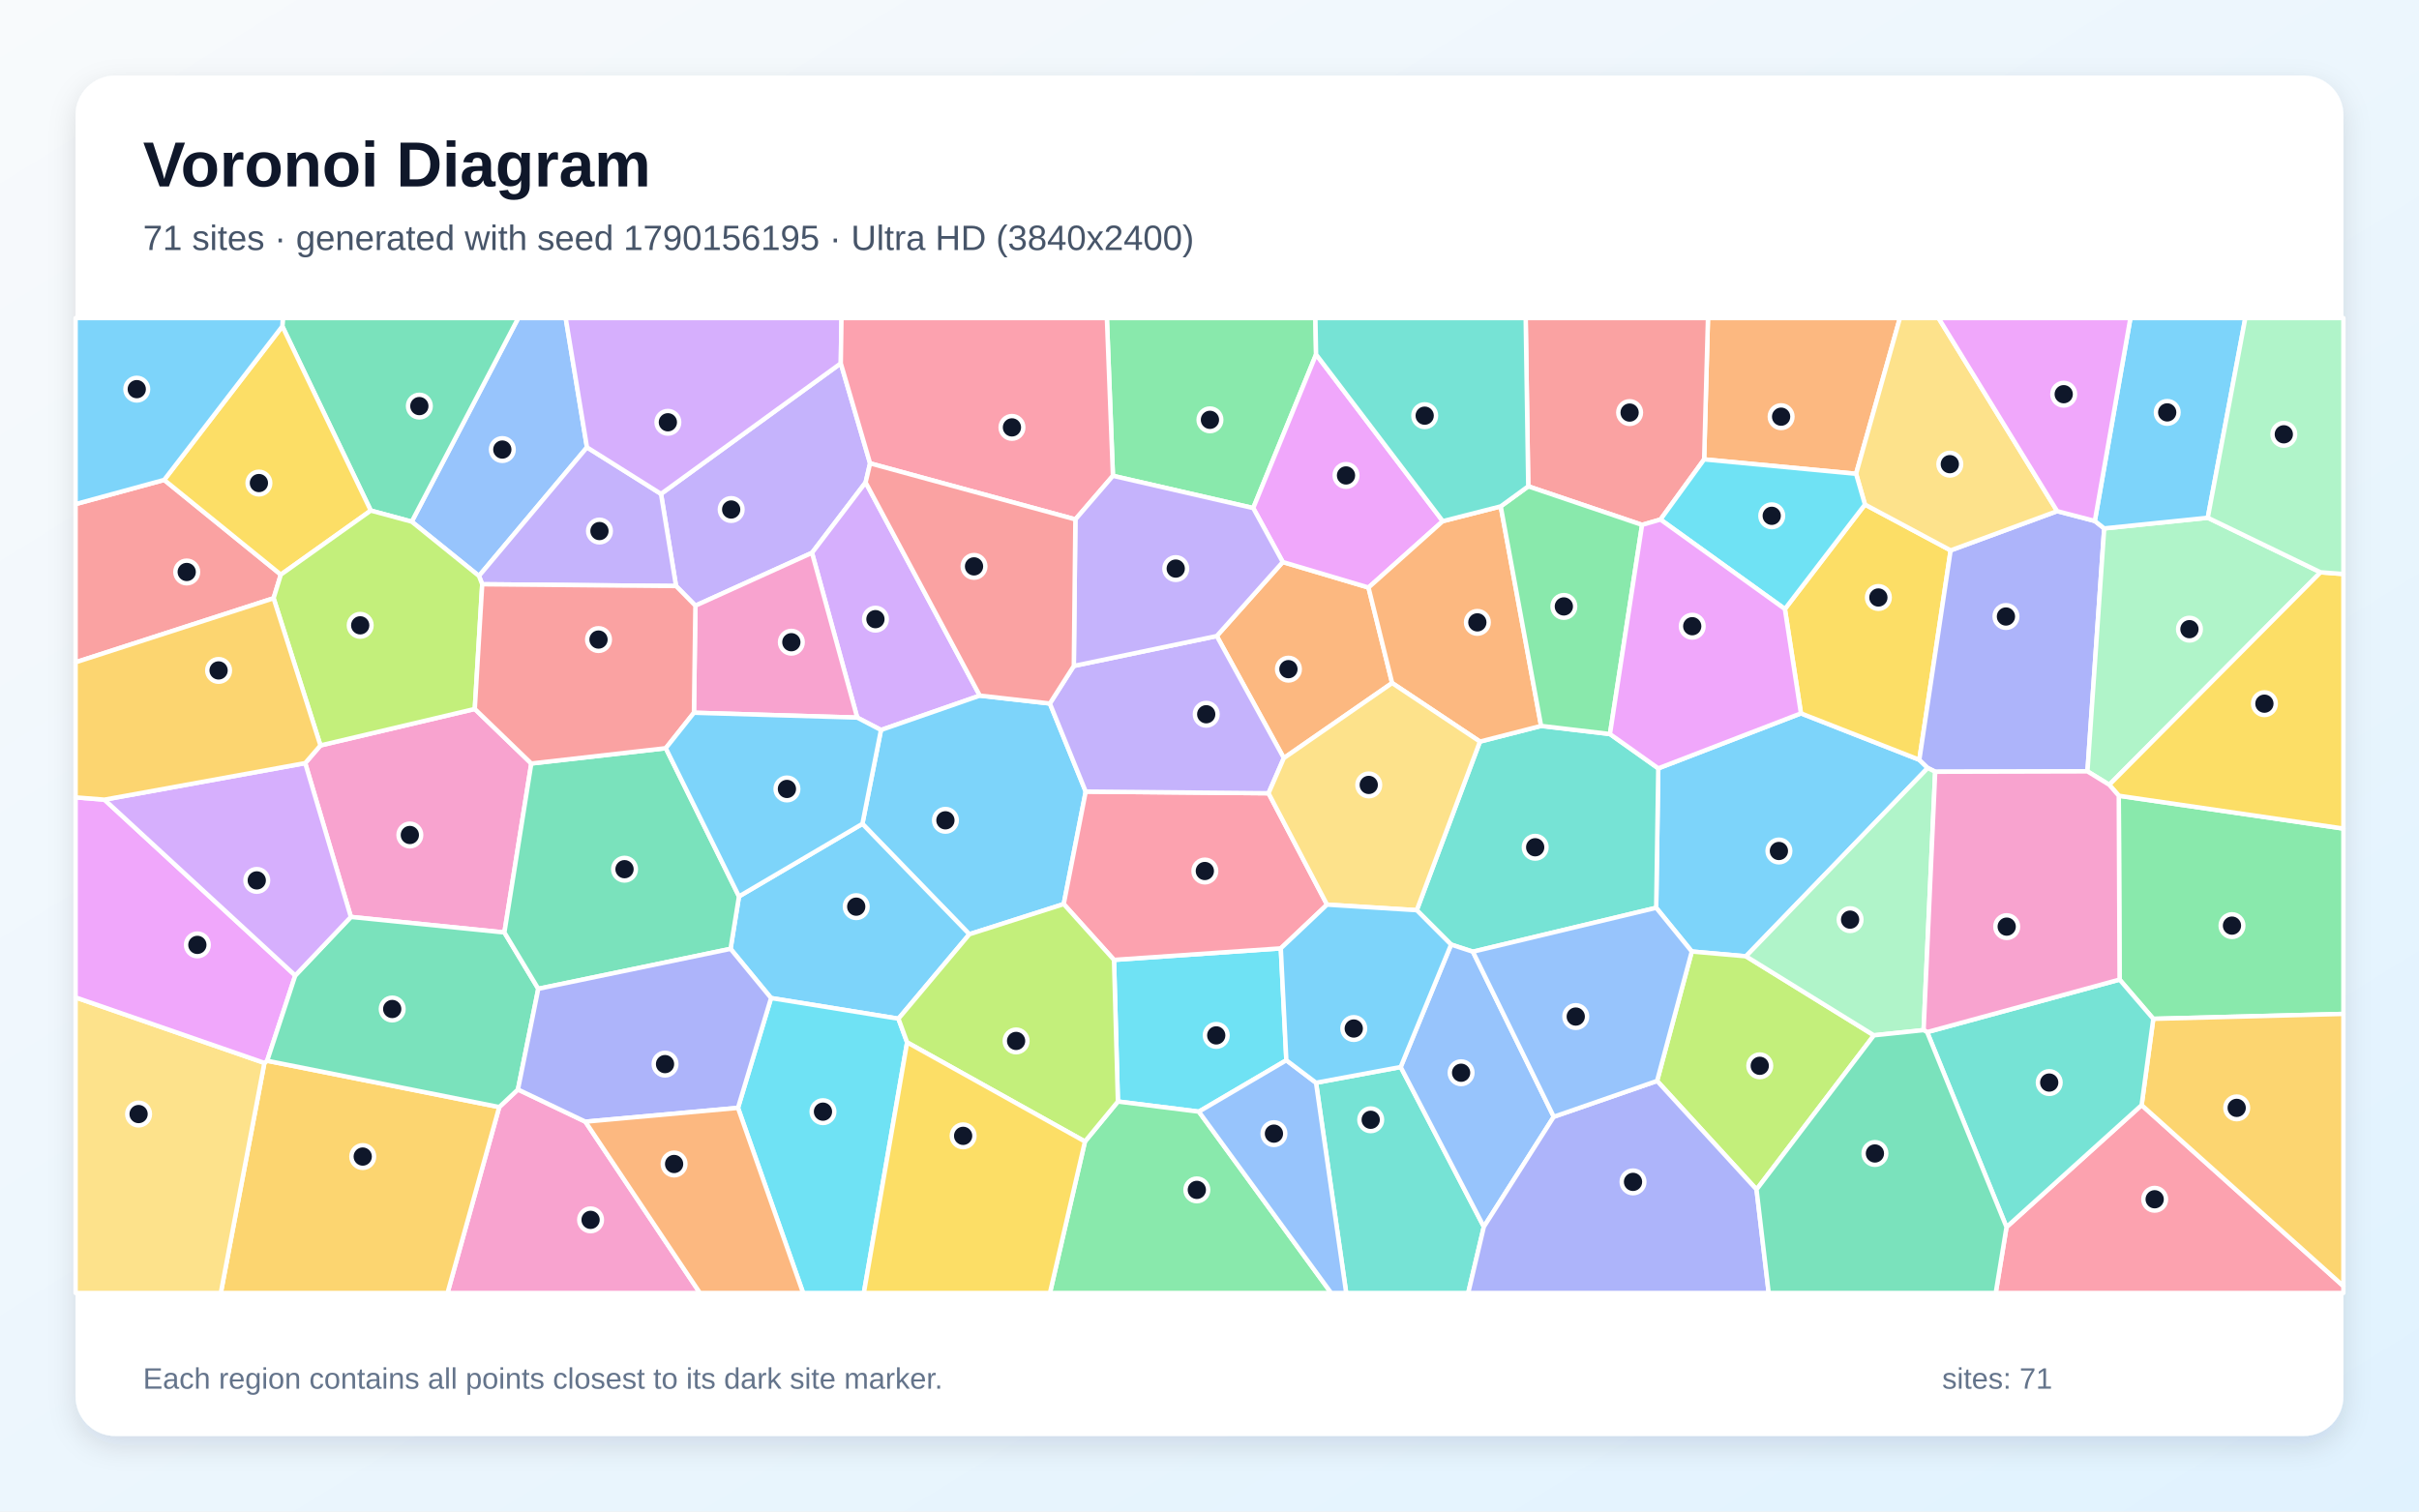
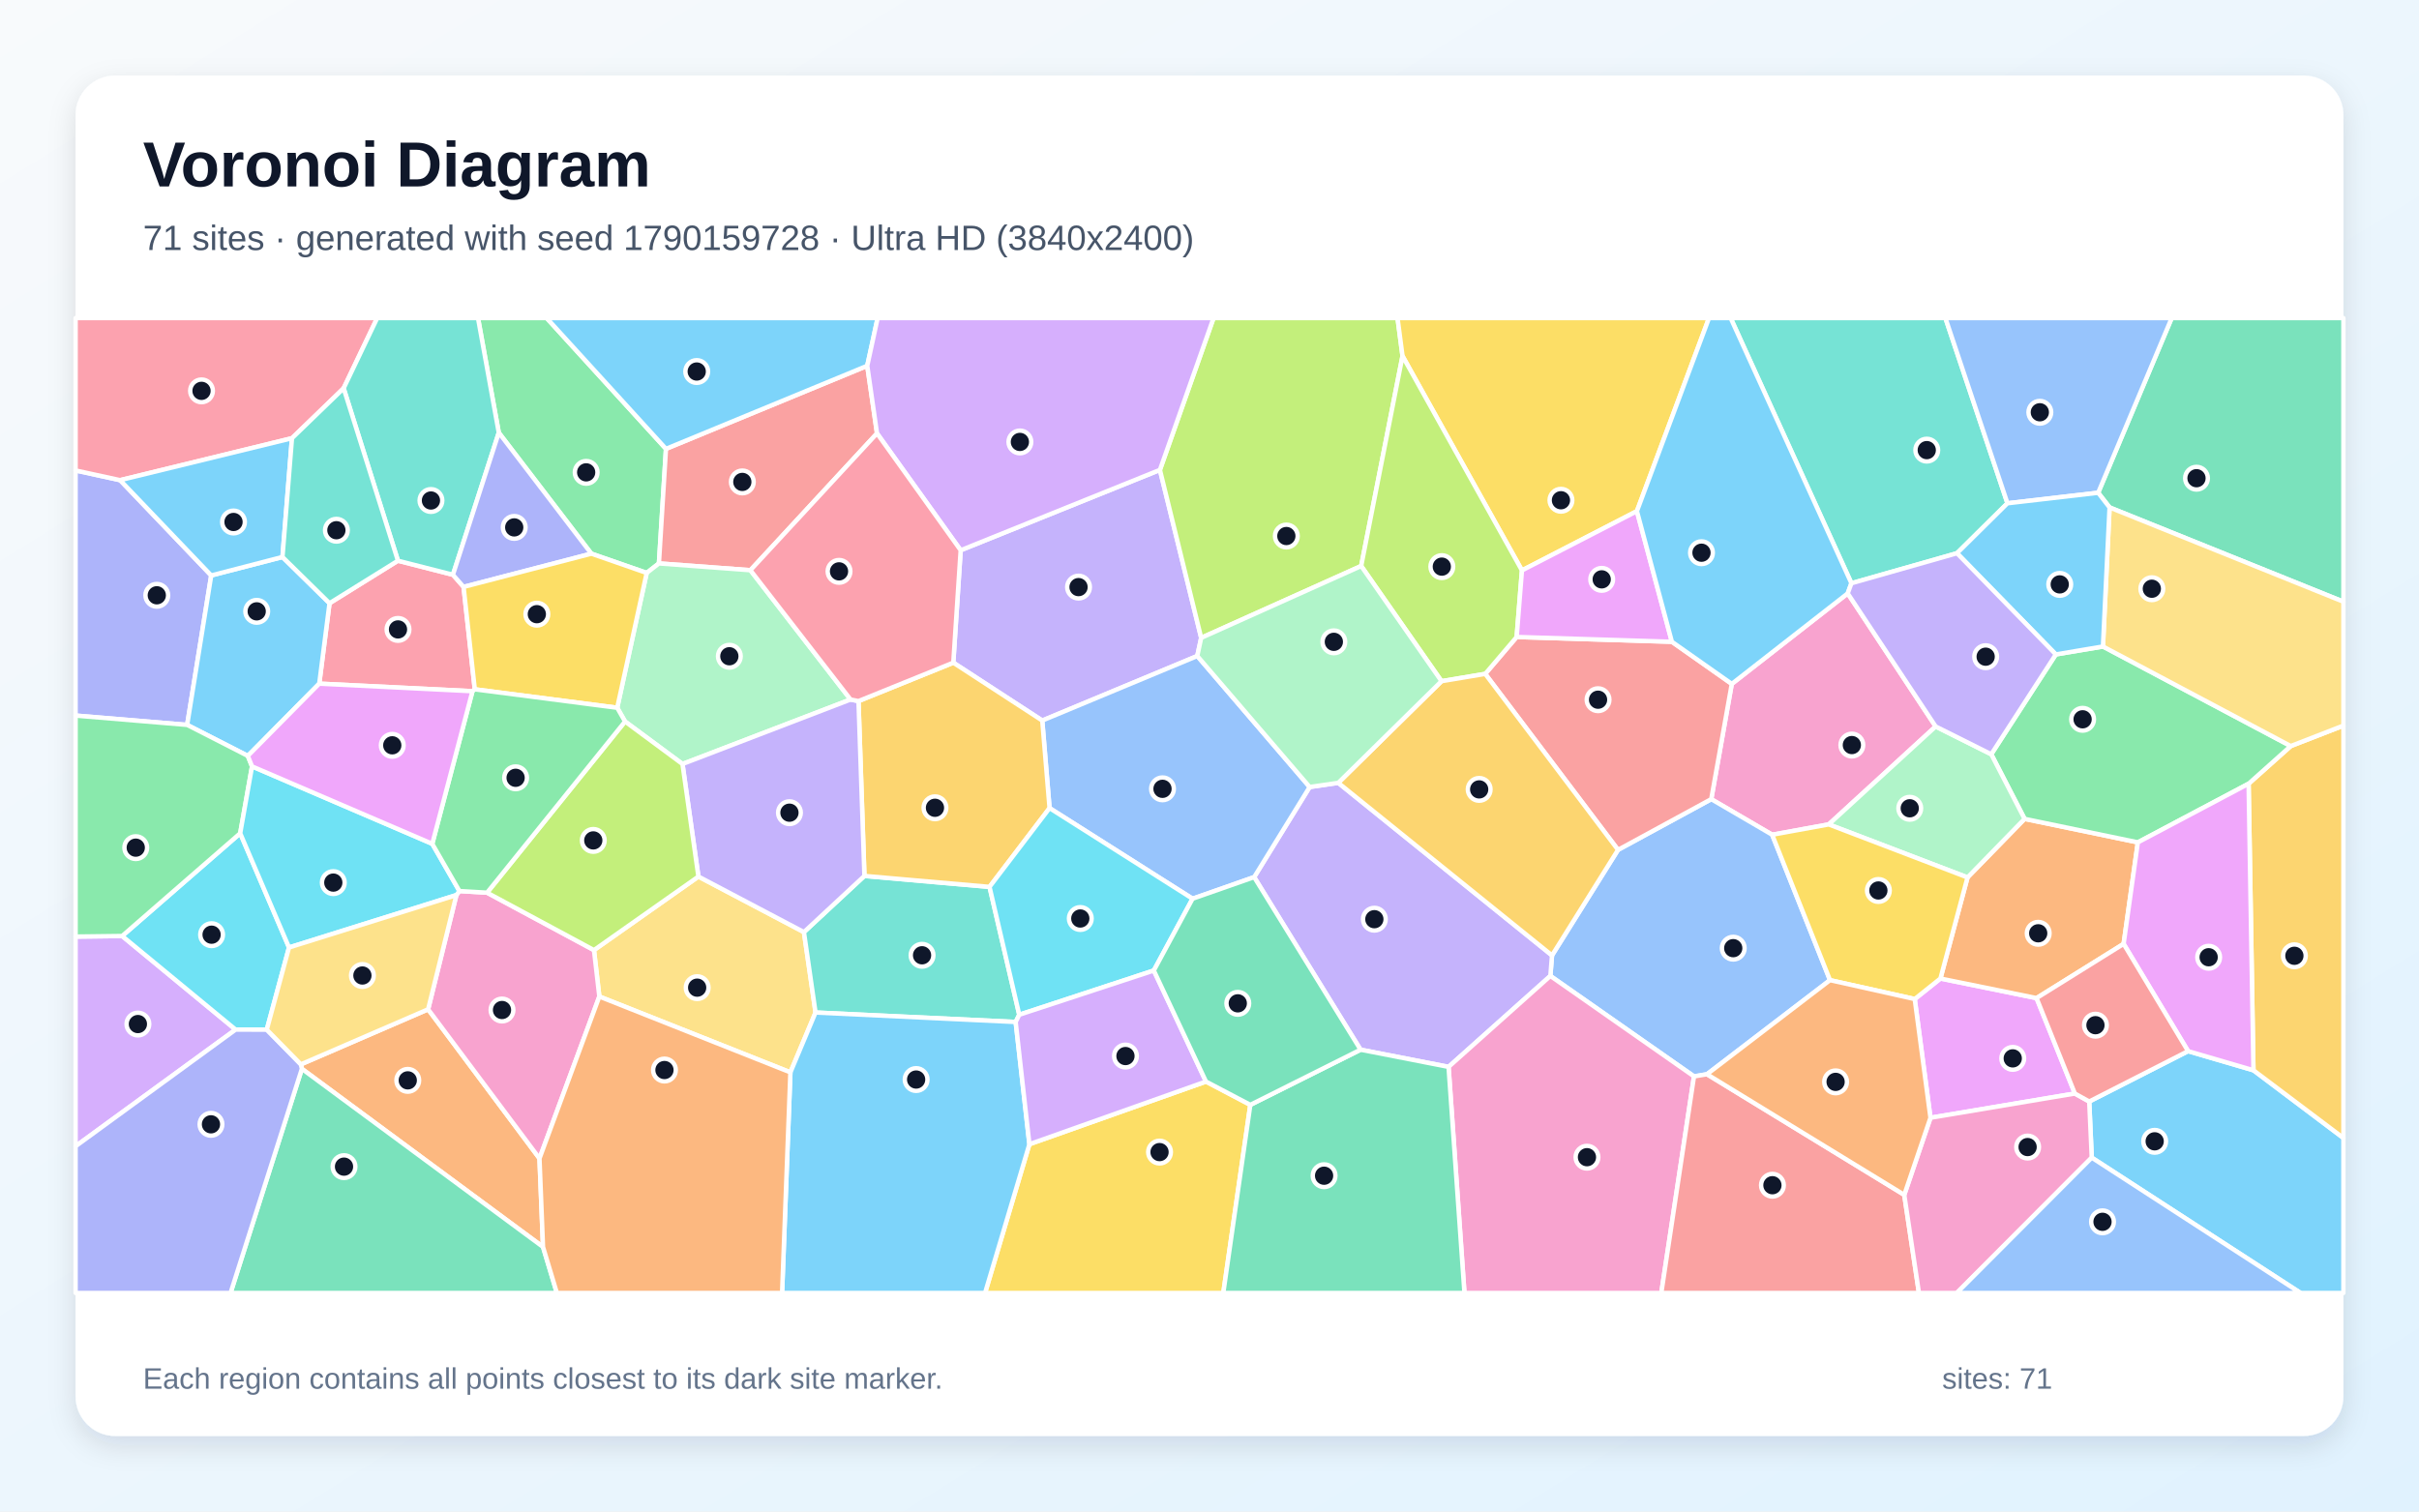
<svg xmlns="http://www.w3.org/2000/svg" width="3840" height="2400" viewBox="0 0 3840 2400" role="img" aria-labelledby="title description">
  <defs>
    <linearGradient id="background" x1="0" y1="0" x2="1" y2="1">
      <stop stop-color="#F8FAFC" />
      <stop offset="1" stop-color="#E0F2FE" />
    </linearGradient>
    <filter id="shadow" x="-5%" y="-5%" width="110%" height="110%">
      <feDropShadow dx="0" dy="15" stdDeviation="22" flood-color="#0F172A" flood-opacity=".12" />
    </filter>
  </defs>
  <rect width="3840" height="2400" fill="url(#background)" />
  <rect x="120" y="120" width="3600" height="2160" rx="63" fill="#FFFFFF" filter="url(#shadow)" />
  <g font-family="Arial, sans-serif">
    <text x="227" y="296" font-size="101" font-weight="700" fill="#0F172A">Voronoi Diagram</text>
-     <text x="227" y="397" font-size="56" fill="#475569">71 sites · generated with seed 1790156195 · Ultra HD (3840x2400)</text>
+     <text x="227" y="397" font-size="56" fill="#475569">71 sites · generated with seed 1790159728 · Ultra HD (3840x2400)</text>
  </g>
  <g stroke="#FFFFFF" stroke-width="7" stroke-linejoin="round">
-     <polygon points="2771.6,1518.4 2685.6,1510.8 2629.1,1441.4 2632.4,1220.0 2858.9,1132.7 3046.8,1206.4 3060.2,1219.4" fill="#38BDF8" fill-opacity="0.65" />
-     <polygon points="1381.2,735.7 1374.1,766.0 1289.0,877.8 1103.9,961.7 1073.2,930.5 1049.3,784.2 1334.7,576.9" fill="#A78BFA" fill-opacity="0.65" />
-     <polygon points="792.5,1757.8 822.2,1729.9 929.2,1781.0 1111.1,2053.0 710.4,2053.0" fill="#F472B6" fill-opacity="0.65" />
-     <polygon points="2209.9,1084.5 2038.0,1203.7 1931.5,1009.9 2036.3,892.4 2172.4,932.9" fill="#FB923C" fill-opacity="0.65" />
-     <polygon points="2833.4,967.0 2960.5,801.1 3096.5,873.9 3046.8,1206.4 2858.9,1132.7" fill="#FACC15" fill-opacity="0.65" />
-     <polygon points="2089.2,562.8 1989.4,806.7 1766.7,755.5 1757.1,505.0 2088.1,505.0" fill="#4ADE80" fill-opacity="0.65" />
-     <polygon points="2089.1,1719.2 2223.5,1694.2 2355.5,1947.9 2330.7,2053.0 2137.0,2053.0" fill="#2DD4BF" fill-opacity="0.65" />
-     <polygon points="931.8,710.3 760.3,914.5 653.6,828.3 822.7,505.0 898.0,505.0" fill="#60A5FA" fill-opacity="0.65" />
-     <polygon points="2290.3,827.5 2172.4,932.9 2036.3,892.4 1989.4,806.7 2089.2,562.8" fill="#E879F9" fill-opacity="0.65" />
-     <polygon points="653.6,828.3 588.6,810.7 448.2,518.1 449.0,505.0 822.7,505.0" fill="#34D399" fill-opacity="0.65" />
-     <polygon points="260.6,762.0 445.8,912.4 434.3,949.9 120.0,1051.6 120.0,800.4" fill="#F87171" fill-opacity="0.65" />
-     <polygon points="3265.6,811.6 3325.4,827.2 3340.3,839.0 3313.7,1224.8 3072.0,1225.4 3060.2,1219.4 3046.8,1206.4 3096.5,873.9" fill="#818CF8" fill-opacity="0.65" />
-     <polygon points="419.7,1687.7 424.1,1684.3 792.5,1757.8 710.4,2053.0 350.5,2053.0" fill="#FBBF24" fill-opacity="0.65" />
-     <polygon points="2788.4,1888.7 2630.5,1716.3 2685.6,1510.8 2771.6,1518.4 2974.7,1643.9" fill="#A3E635" fill-opacity="0.65" />
-     <polygon points="1555.4,1104.5 1398.5,1159.1 1360.8,1139.4 1289.0,877.8 1374.1,766.0" fill="#C084FC" fill-opacity="0.65" />
-     <polygon points="3185.2,1948.4 3399.7,1754.7 3720.0,2042.1 3720.0,2053.0 3168.1,2053.0" fill="#FB7185" fill-opacity="0.65" />
-     <polygon points="2042.0,1683.5 1903.1,1765.1 1774.6,1749.0 1768.4,1524.1 2033.2,1505.8" fill="#22D3EE" fill-opacity="0.65" />
-     <polygon points="3683.7,908.7 3348.3,1246.1 3313.7,1224.8 3340.3,839.0 3504.7,822.1" fill="#86EFAC" fill-opacity="0.65" />
-     <polygon points="120.0,1583.7 419.7,1687.7 350.5,2053.0 120.0,2053.0" fill="#FCD34D" fill-opacity="0.65" />
-     <polygon points="1666.6,1117.0 1723.5,1256.9 1688.6,1435.5 1538.8,1483.4 1369.0,1308.1 1398.5,1159.1 1555.4,1104.5" fill="#38BDF8" fill-opacity="0.65" />
-     <polygon points="1159.7,1506.6 1173.1,1423.3 1369.0,1308.1 1538.8,1483.4 1426.2,1617.5 1224.0,1584.7" fill="#38BDF8" fill-opacity="0.65" />
-     <polygon points="765.5,927.7 760.3,914.5 931.8,710.3 1049.3,784.2 1073.2,930.5" fill="#A78BFA" fill-opacity="0.65" />
-     <polygon points="484.5,1211.7 508.7,1183.6 753.7,1125.7 843.4,1212.3 800.7,1480.6 557.0,1455.9" fill="#F472B6" fill-opacity="0.65" />
-     <polygon points="2946.4,752.3 2705.2,729.4 2711.3,505.0 3016.0,505.0" fill="#FB923C" fill-opacity="0.65" />
-     <polygon points="448.2,518.1 588.6,810.7 445.8,912.4 260.6,762.0" fill="#FACC15" fill-opacity="0.65" />
-     <polygon points="3418.2,1617.7 3364.7,1555.4 3363.4,1263.5 3720.0,1315.6 3720.0,1609.9" fill="#4ADE80" fill-opacity="0.65" />
-     <polygon points="2338.1,1511.1 2303.5,1499.8 2249.0,1445.2 2349.3,1177.5 2446.4,1152.6 2555.7,1165.5 2632.4,1220.0 2629.1,1441.4" fill="#2DD4BF" fill-opacity="0.65" />
-     <polygon points="2466.5,1773.2 2355.5,1947.9 2223.5,1694.2 2303.5,1499.8 2338.1,1511.1" fill="#60A5FA" fill-opacity="0.65" />
-     <polygon points="165.8,1269.7 468.7,1548.9 424.1,1684.3 419.7,1687.7 120.0,1583.7 120.0,1266.1" fill="#E879F9" fill-opacity="0.65" />
-     <polygon points="424.1,1684.3 468.7,1548.9 557.0,1455.9 800.7,1480.6 854.5,1570.0 822.2,1729.9 792.5,1757.8" fill="#34D399" fill-opacity="0.65" />
-     <polygon points="2705.2,729.4 2635.9,824.9 2606.7,833.4 2426.0,772.2 2421.9,505.0 2711.3,505.0" fill="#F87171" fill-opacity="0.65" />
-     <polygon points="2355.5,1947.9 2466.5,1773.2 2630.5,1716.3 2788.4,1888.7 2807.7,2053.0 2330.7,2053.0" fill="#818CF8" fill-opacity="0.65" />
-     <polygon points="3399.7,1754.7 3418.2,1617.7 3720.0,1609.9 3720.0,2042.1" fill="#FBBF24" fill-opacity="0.65" />
-     <polygon points="765.5,927.7 753.7,1125.7 508.7,1183.6 434.3,949.9 445.8,912.4 588.6,810.7 653.6,828.3 760.3,914.5" fill="#A3E635" fill-opacity="0.65" />
-     <polygon points="484.5,1211.7 557.0,1455.9 468.7,1548.9 165.8,1269.7" fill="#C084FC" fill-opacity="0.65" />
-     <polygon points="2106.6,1436.4 2033.2,1505.8 1768.4,1524.1 1688.6,1435.5 1723.5,1256.9 2013.7,1259.5" fill="#FB7185" fill-opacity="0.65" />
-     <polygon points="1171.5,1759.1 1224.0,1584.7 1426.2,1617.5 1440.0,1655.1 1371.3,2053.0 1274.9,2053.0" fill="#22D3EE" fill-opacity="0.65" />
-     <polygon points="3053.6,1635.6 2974.7,1643.9 2771.6,1518.4 3060.2,1219.4 3072.0,1225.4" fill="#86EFAC" fill-opacity="0.65" />
-     <polygon points="3265.6,811.6 3096.5,873.9 2960.5,801.1 2946.4,752.3 3016.0,505.0 3077.3,505.0" fill="#FCD34D" fill-opacity="0.65" />
-     <polygon points="3504.7,822.1 3340.3,839.0 3325.4,827.2 3381.9,505.0 3564.3,505.0" fill="#38BDF8" fill-opacity="0.65" />
-     <polygon points="448.2,518.1 260.6,762.0 120.0,800.4 120.0,505.0 449.0,505.0" fill="#38BDF8" fill-opacity="0.65" />
-     <polygon points="2013.7,1259.5 1723.5,1256.9 1666.6,1117.0 1704.6,1057.4 1931.5,1009.9 2038.0,1203.7" fill="#A78BFA" fill-opacity="0.65" />
-     <polygon points="1360.8,1139.4 1101.6,1131.7 1103.9,961.7 1289.0,877.8" fill="#F472B6" fill-opacity="0.65" />
-     <polygon points="2382.3,804.0 2446.4,1152.6 2349.3,1177.5 2209.9,1084.5 2172.4,932.9 2290.3,827.5" fill="#FB923C" fill-opacity="0.65" />
-     <polygon points="3363.4,1263.5 3348.3,1246.1 3683.7,908.7 3720.0,911.4 3720.0,1315.6" fill="#FACC15" fill-opacity="0.65" />
-     <polygon points="1722.3,1812.5 1774.6,1749.0 1903.1,1765.1 2113.1,2053.0 1666.7,2053.0" fill="#4ADE80" fill-opacity="0.65" />
-     <polygon points="3059.2,1638.8 3364.7,1555.4 3418.2,1617.7 3399.7,1754.7 3185.2,1948.4" fill="#2DD4BF" fill-opacity="0.65" />
-     <polygon points="1903.1,1765.1 2042.0,1683.5 2089.1,1719.2 2137.0,2053.0 2113.1,2053.0" fill="#60A5FA" fill-opacity="0.65" />
-     <polygon points="3325.4,827.2 3265.6,811.6 3077.3,505.0 3381.9,505.0" fill="#E879F9" fill-opacity="0.65" />
-     <polygon points="1056.9,1188.0 1173.1,1423.3 1159.7,1506.6 854.5,1570.0 800.7,1480.6 843.4,1212.3" fill="#34D399" fill-opacity="0.65" />
-     <polygon points="1101.6,1131.7 1056.9,1188.0 843.4,1212.3 753.7,1125.7 765.5,927.7 1073.2,930.5 1103.9,961.7" fill="#F87171" fill-opacity="0.65" />
-     <polygon points="1171.5,1759.1 929.2,1781.0 822.2,1729.9 854.5,1570.0 1159.7,1506.6 1224.0,1584.7" fill="#818CF8" fill-opacity="0.65" />
-     <polygon points="508.7,1183.6 484.5,1211.7 165.8,1269.7 120.0,1266.1 120.0,1051.6 434.3,949.9" fill="#FBBF24" fill-opacity="0.65" />
-     <polygon points="1722.3,1812.5 1440.0,1655.1 1426.2,1617.5 1538.8,1483.4 1688.6,1435.5 1768.4,1524.1 1774.6,1749.0" fill="#A3E635" fill-opacity="0.65" />
-     <polygon points="1334.7,576.9 1049.3,784.2 931.8,710.3 898.0,505.0 1335.8,505.0" fill="#C084FC" fill-opacity="0.65" />
-     <polygon points="1766.7,755.5 1707.1,824.7 1381.2,735.7 1334.7,576.9 1335.8,505.0 1757.1,505.0" fill="#FB7185" fill-opacity="0.65" />
-     <polygon points="2635.9,824.9 2705.2,729.4 2946.4,752.3 2960.5,801.1 2833.4,967.0" fill="#22D3EE" fill-opacity="0.65" />
-     <polygon points="3683.7,908.7 3504.7,822.1 3564.3,505.0 3720.0,505.0 3720.0,911.4" fill="#86EFAC" fill-opacity="0.65" />
-     <polygon points="2349.3,1177.5 2249.0,1445.2 2106.6,1436.4 2013.7,1259.5 2038.0,1203.7 2209.9,1084.5" fill="#FCD34D" fill-opacity="0.65" />
-     <polygon points="2106.6,1436.4 2249.0,1445.2 2303.5,1499.8 2223.5,1694.2 2089.1,1719.2 2042.0,1683.5 2033.2,1505.8" fill="#38BDF8" fill-opacity="0.65" />
-     <polygon points="1056.9,1188.0 1101.6,1131.7 1360.8,1139.4 1398.5,1159.1 1369.0,1308.1 1173.1,1423.3" fill="#38BDF8" fill-opacity="0.65" />
-     <polygon points="1704.6,1057.4 1707.1,824.7 1766.7,755.5 1989.4,806.7 2036.3,892.4 1931.5,1009.9" fill="#A78BFA" fill-opacity="0.65" />
-     <polygon points="3348.3,1246.1 3363.4,1263.5 3364.7,1555.4 3059.2,1638.8 3053.6,1635.6 3072.0,1225.4 3313.7,1224.8" fill="#F472B6" fill-opacity="0.65" />
-     <polygon points="929.2,1781.0 1171.5,1759.1 1274.9,2053.0 1111.1,2053.0" fill="#FB923C" fill-opacity="0.65" />
-     <polygon points="1440.0,1655.1 1722.3,1812.5 1666.7,2053.0 1371.3,2053.0" fill="#FACC15" fill-opacity="0.65" />
-     <polygon points="2555.7,1165.5 2446.4,1152.6 2382.3,804.0 2426.0,772.2 2606.7,833.4" fill="#4ADE80" fill-opacity="0.65" />
-     <polygon points="2426.0,772.2 2382.3,804.0 2290.3,827.5 2089.2,562.8 2088.1,505.0 2421.9,505.0" fill="#2DD4BF" fill-opacity="0.65" />
-     <polygon points="2466.5,1773.2 2338.1,1511.1 2629.1,1441.4 2685.6,1510.8 2630.5,1716.3" fill="#60A5FA" fill-opacity="0.65" />
-     <polygon points="2555.7,1165.5 2606.7,833.4 2635.9,824.9 2833.4,967.0 2858.9,1132.7 2632.4,1220.0" fill="#E879F9" fill-opacity="0.65" />
-     <polygon points="2788.4,1888.7 2974.7,1643.9 3053.6,1635.6 3059.2,1638.8 3185.2,1948.4 3168.1,2053.0 2807.7,2053.0" fill="#34D399" fill-opacity="0.65" />
-     <polygon points="1707.1,824.7 1704.6,1057.4 1666.6,1117.0 1555.4,1104.5 1374.1,766.0 1381.2,735.7" fill="#F87171" fill-opacity="0.65" />
+     <polygon points="3320.5,1838.1 3316.5,1749.0 3473.4,1669.0 3577.2,1699.4 3720.0,1806.9 3720.0,2053.0 3652.0,2053.0" fill="#38BDF8" fill-opacity="0.65" />
+     <polygon points="1525.0,873.7 1841.3,746.1 1906.8,1012.8 1900.6,1041.6 1654.5,1144.1 1513.3,1052.2" fill="#A78BFA" fill-opacity="0.65" />
+     <polygon points="3072.7,1153.5 2903.0,1309.0 2813.2,1325.4 2716.5,1268.9 2749.1,1085.9 2933.1,942.2" fill="#F472B6" fill-opacity="0.65" />
+     <polygon points="862.0,1979.9 479.2,1697.1 477.6,1690.0 679.6,1602.6 856.4,1839.4" fill="#FB923C" fill-opacity="0.65" />
+     <polygon points="1634.1,1816.8 1914.4,1717.3 1984.8,1754.3 1941.9,2053.0 1563.7,2053.0" fill="#FACC15" fill-opacity="0.65" />
+     <polygon points="1057.2,712.7 1046.0,894.6 1026.6,909.7 938.7,879.1 791.8,687.0 758.8,505.0 867.8,505.0" fill="#4ADE80" fill-opacity="0.65" />
+     <polygon points="3186.7,799.1 3106.6,878.4 2939.0,926.1 2747.3,505.0 3088.2,505.0" fill="#2DD4BF" fill-opacity="0.65" />
+     <polygon points="2709.7,1705.7 2689.1,1709.1 2461.1,1549.6 2463.7,1517.0 2568.5,1349.4 2716.5,1268.9 2813.2,1325.4 2905.0,1556.3" fill="#60A5FA" fill-opacity="0.65" />
+     <polygon points="3293.7,1736.3 3064.5,1774.8 3039.5,1586.3 3080.3,1553.7 3232.9,1584.8" fill="#E879F9" fill-opacity="0.65" />
+     <polygon points="3348.8,805.7 3330.7,782.4 3447.4,505.0 3720.0,505.0 3720.0,955.4" fill="#34D399" fill-opacity="0.65" />
+     <polygon points="1191.2,905.4 1046.0,894.6 1057.2,712.7 1376.7,580.8 1392.2,688.1" fill="#F87171" fill-opacity="0.65" />
+     <polygon points="190.7,762.4 335.3,913.7 297.1,1151.0 120.0,1136.2 120.0,747.0" fill="#818CF8" fill-opacity="0.65" />
+     <polygon points="3577.2,1699.4 3569.5,1244.4 3636.4,1184.6 3720.0,1152.1 3720.0,1806.9" fill="#FBBF24" fill-opacity="0.65" />
+     <polygon points="2226.4,565.3 2160.8,898.7 1906.8,1012.8 1841.3,746.1 1926.4,505.0 2218.5,505.0" fill="#A3E635" fill-opacity="0.65" />
+     <polygon points="120.0,1820.0 120.0,1487.1 193.9,1486.2 374.0,1634.8" fill="#C084FC" fill-opacity="0.65" />
+     <polygon points="753.7,1094.5 750.0,1097.5 506.8,1085.5 523.1,957.8 631.7,890.3 719.0,912.6 735.9,931.9" fill="#FB7185" fill-opacity="0.65" />
+     <polygon points="423.5,1634.9 374.0,1634.8 193.9,1486.2 381.3,1323.1 458.8,1504.4" fill="#22D3EE" fill-opacity="0.65" />
+     <polygon points="1350.2,1110.7 1083.4,1213.1 992.2,1145.6 979.8,1123.8 1026.6,909.7 1046.0,894.6 1191.2,905.4" fill="#86EFAC" fill-opacity="0.65" />
+     <polygon points="951.4,1582.3 942.9,1508.6 1108.7,1391.8 1276.2,1480.0 1294.6,1607.7 1254.7,1702.7" fill="#FCD34D" fill-opacity="0.65" />
+     <polygon points="448.4,884.4 523.1,957.8 506.8,1085.5 393.4,1200.2 297.1,1151.0 335.3,913.7" fill="#38BDF8" fill-opacity="0.65" />
+     <polygon points="1376.7,580.8 1057.2,712.7 867.8,505.0 1393.2,505.0" fill="#38BDF8" fill-opacity="0.65" />
+     <polygon points="2124.4,1243.0 2463.7,1517.0 2461.1,1549.6 2299.5,1694.0 2159.8,1666.7 1990.9,1392.7 2079.0,1249.6" fill="#A78BFA" fill-opacity="0.65" />
+     <polygon points="2299.5,1694.0 2461.1,1549.6 2689.1,1709.1 2637.2,2053.0 2324.7,2053.0" fill="#F472B6" fill-opacity="0.65" />
+     <polygon points="3371.1,1498.7 3232.9,1584.8 3080.3,1553.7 3123.3,1393.2 3213.9,1300.2 3393.7,1337.5" fill="#FB923C" fill-opacity="0.65" />
+     <polygon points="2598.5,811.6 2416.0,905.7 2226.4,565.3 2218.5,505.0 2712.9,505.0" fill="#FACC15" fill-opacity="0.65" />
+     <polygon points="3263.5,1039.1 3338.3,1026.5 3636.4,1184.6 3569.5,1244.4 3393.7,1337.5 3213.9,1300.2 3161.0,1197.6" fill="#4ADE80" fill-opacity="0.65" />
+     <polygon points="1612.3,1622.7 1294.6,1607.7 1276.2,1480.0 1372.2,1390.8 1570.8,1408.2 1618.0,1611.2" fill="#2DD4BF" fill-opacity="0.65" />
+     <polygon points="2079.0,1249.6 1990.9,1392.7 1893.1,1427.0 1666.1,1283.1 1654.5,1144.1 1900.6,1041.6" fill="#60A5FA" fill-opacity="0.65" />
+     <polygon points="3569.5,1244.4 3577.2,1699.4 3473.4,1669.0 3371.1,1498.7 3393.7,1337.5" fill="#E879F9" fill-opacity="0.65" />
+     <polygon points="479.2,1697.1 862.0,1979.9 884.0,2053.0 366.0,2053.0" fill="#34D399" fill-opacity="0.65" />
+     <polygon points="2568.5,1349.4 2357.7,1070.0 2407.6,1011.4 2654.0,1019.0 2749.1,1085.9 2716.5,1268.9" fill="#F87171" fill-opacity="0.65" />
+     <polygon points="120.0,1820.0 374.0,1634.8 423.5,1634.9 477.6,1690.0 479.2,1697.1 366.0,2053.0 120.0,2053.0" fill="#818CF8" fill-opacity="0.65" />
+     <polygon points="1666.1,1283.1 1570.8,1408.2 1372.2,1390.8 1362.8,1113.2 1513.3,1052.2 1654.5,1144.1" fill="#FBBF24" fill-opacity="0.65" />
+     <polygon points="2407.6,1011.4 2357.7,1070.0 2288.3,1081.6 2160.8,898.7 2226.4,565.3 2416.0,905.7" fill="#A3E635" fill-opacity="0.65" />
+     <polygon points="1841.3,746.1 1525.0,873.7 1392.2,688.1 1376.7,580.8 1393.2,505.0 1926.4,505.0" fill="#C084FC" fill-opacity="0.65" />
+     <polygon points="545.5,616.5 463.5,695.8 190.7,762.4 120.0,747.0 120.0,505.0 598.8,505.0" fill="#FB7185" fill-opacity="0.65" />
+     <polygon points="1666.1,1283.1 1893.1,1427.0 1831.6,1541.0 1618.0,1611.2 1570.8,1408.2" fill="#22D3EE" fill-opacity="0.65" />
+     <polygon points="3161.0,1197.6 3213.9,1300.2 3123.3,1393.2 2903.0,1309.0 3072.7,1153.5" fill="#86EFAC" fill-opacity="0.65" />
+     <polygon points="3636.4,1184.6 3338.3,1026.5 3348.8,805.7 3720.0,955.4 3720.0,1152.1" fill="#FCD34D" fill-opacity="0.65" />
+     <polygon points="463.5,695.8 448.4,884.4 335.3,913.7 190.7,762.4" fill="#38BDF8" fill-opacity="0.65" />
+     <polygon points="1254.7,1702.7 1294.6,1607.7 1612.3,1622.7 1634.1,1816.8 1563.7,2053.0 1241.5,2053.0" fill="#38BDF8" fill-opacity="0.65" />
+     <polygon points="1362.8,1113.2 1372.2,1390.8 1276.2,1480.0 1108.7,1391.8 1083.4,1213.1 1350.2,1110.7" fill="#A78BFA" fill-opacity="0.65" />
+     <polygon points="724.5,1421.2 729.3,1414.8 773.2,1417.4 942.9,1508.6 951.4,1582.3 856.4,1839.4 679.6,1602.6" fill="#F472B6" fill-opacity="0.65" />
+     <polygon points="862.0,1979.9 856.4,1839.4 951.4,1582.3 1254.7,1702.7 1241.5,2053.0 884.0,2053.0" fill="#FB923C" fill-opacity="0.65" />
+     <polygon points="3123.3,1393.2 3080.3,1553.7 3039.5,1586.3 2905.0,1556.3 2813.2,1325.4 2903.0,1309.0" fill="#FACC15" fill-opacity="0.65" />
+     <polygon points="297.1,1151.0 393.4,1200.2 400.1,1216.9 381.3,1323.1 193.9,1486.2 120.0,1487.1 120.0,1136.2" fill="#4ADE80" fill-opacity="0.65" />
+     <polygon points="791.8,687.0 719.0,912.6 631.7,890.3 545.5,616.5 598.8,505.0 758.8,505.0" fill="#2DD4BF" fill-opacity="0.65" />
+     <polygon points="3330.7,782.4 3186.7,799.1 3088.2,505.0 3447.4,505.0" fill="#60A5FA" fill-opacity="0.65" />
+     <polygon points="2416.0,905.7 2598.5,811.6 2654.0,1019.0 2407.6,1011.4" fill="#E879F9" fill-opacity="0.65" />
+     <polygon points="1984.8,1754.3 2159.8,1666.7 2299.5,1694.0 2324.7,2053.0 1941.9,2053.0" fill="#34D399" fill-opacity="0.65" />
+     <polygon points="2689.1,1709.1 2709.7,1705.7 3022.9,1897.2 3046.2,2053.0 2637.2,2053.0" fill="#F87171" fill-opacity="0.65" />
+     <polygon points="735.9,931.9 719.0,912.6 791.8,687.0 938.7,879.1" fill="#818CF8" fill-opacity="0.65" />
+     <polygon points="2288.3,1081.6 2357.7,1070.0 2568.5,1349.4 2463.7,1517.0 2124.4,1243.0" fill="#FBBF24" fill-opacity="0.65" />
+     <polygon points="992.2,1145.6 1083.4,1213.1 1108.7,1391.8 942.9,1508.6 773.2,1417.4" fill="#A3E635" fill-opacity="0.65" />
+     <polygon points="1831.6,1541.0 1914.4,1717.3 1634.1,1816.8 1612.3,1622.7 1618.0,1611.2" fill="#C084FC" fill-opacity="0.65" />
+     <polygon points="1362.8,1113.2 1350.2,1110.7 1191.2,905.4 1392.2,688.1 1525.0,873.7 1513.3,1052.2" fill="#FB7185" fill-opacity="0.65" />
+     <polygon points="458.8,1504.4 381.3,1323.1 400.1,1216.9 686.2,1339.8 729.3,1414.8 724.5,1421.2" fill="#22D3EE" fill-opacity="0.65" />
+     <polygon points="2288.3,1081.6 2124.4,1243.0 2079.0,1249.6 1900.6,1041.6 1906.8,1012.8 2160.8,898.7" fill="#86EFAC" fill-opacity="0.65" />
+     <polygon points="423.5,1634.9 458.8,1504.4 724.5,1421.2 679.6,1602.6 477.6,1690.0" fill="#FCD34D" fill-opacity="0.65" />
+     <polygon points="3338.3,1026.5 3263.5,1039.1 3106.6,878.4 3186.7,799.1 3330.7,782.4 3348.8,805.7" fill="#38BDF8" fill-opacity="0.65" />
+     <polygon points="2939.0,926.1 2933.1,942.2 2749.1,1085.9 2654.0,1019.0 2598.5,811.6 2712.9,505.0 2747.3,505.0" fill="#38BDF8" fill-opacity="0.65" />
+     <polygon points="3263.5,1039.1 3161.0,1197.6 3072.7,1153.5 2933.1,942.2 2939.0,926.1 3106.6,878.4" fill="#A78BFA" fill-opacity="0.65" />
+     <polygon points="3022.9,1897.2 3064.5,1774.8 3293.7,1736.3 3316.5,1749.0 3320.5,1838.1 3106.2,2053.0 3046.2,2053.0" fill="#F472B6" fill-opacity="0.65" />
+     <polygon points="3022.9,1897.2 2709.7,1705.7 2905.0,1556.3 3039.5,1586.3 3064.5,1774.8" fill="#FB923C" fill-opacity="0.65" />
+     <polygon points="979.8,1123.8 753.7,1094.5 735.9,931.9 938.7,879.1 1026.6,909.7" fill="#FACC15" fill-opacity="0.65" />
+     <polygon points="979.8,1123.8 992.2,1145.6 773.2,1417.4 729.3,1414.8 686.2,1339.8 750.0,1097.5 753.7,1094.5" fill="#4ADE80" fill-opacity="0.65" />
+     <polygon points="631.7,890.3 523.1,957.8 448.4,884.4 463.5,695.8 545.5,616.5" fill="#2DD4BF" fill-opacity="0.65" />
+     <polygon points="3320.5,1838.1 3652.0,2053.0 3106.2,2053.0" fill="#60A5FA" fill-opacity="0.65" />
+     <polygon points="686.2,1339.8 400.1,1216.9 393.4,1200.2 506.8,1085.5 750.0,1097.5" fill="#E879F9" fill-opacity="0.65" />
+     <polygon points="1831.6,1541.0 1893.1,1427.0 1990.9,1392.7 2159.8,1666.7 1984.8,1754.3 1914.4,1717.3" fill="#34D399" fill-opacity="0.65" />
+     <polygon points="3293.7,1736.3 3232.9,1584.8 3371.1,1498.7 3473.4,1669.0 3316.5,1749.0" fill="#F87171" fill-opacity="0.65" />
  </g>
  <g>
-     <circle cx="2823.9" cy="1351.2" r="18" fill="#0F172A" stroke="#FFFFFF" stroke-width="7" />
-     <circle cx="1160.7" cy="809.0" r="18" fill="#0F172A" stroke="#FFFFFF" stroke-width="7" />
-     <circle cx="937.5" cy="1936.9" r="18" fill="#0F172A" stroke="#FFFFFF" stroke-width="7" />
-     <circle cx="2045.3" cy="1062.5" r="18" fill="#0F172A" stroke="#FFFFFF" stroke-width="7" />
-     <circle cx="2981.8" cy="948.7" r="18" fill="#0F172A" stroke="#FFFFFF" stroke-width="7" />
-     <circle cx="1920.7" cy="666.6" r="18" fill="#0F172A" stroke="#FFFFFF" stroke-width="7" />
-     <circle cx="2175.9" cy="1778.0" r="18" fill="#0F172A" stroke="#FFFFFF" stroke-width="7" />
-     <circle cx="797.4" cy="713.8" r="18" fill="#0F172A" stroke="#FFFFFF" stroke-width="7" />
-     <circle cx="2136.7" cy="754.9" r="18" fill="#0F172A" stroke="#FFFFFF" stroke-width="7" />
-     <circle cx="665.7" cy="644.8" r="18" fill="#0F172A" stroke="#FFFFFF" stroke-width="7" />
-     <circle cx="296.4" cy="908.2" r="18" fill="#0F172A" stroke="#FFFFFF" stroke-width="7" />
-     <circle cx="3184.3" cy="978.9" r="18" fill="#0F172A" stroke="#FFFFFF" stroke-width="7" />
-     <circle cx="575.8" cy="1836.4" r="18" fill="#0F172A" stroke="#FFFFFF" stroke-width="7" />
-     <circle cx="2793.5" cy="1692.3" r="18" fill="#0F172A" stroke="#FFFFFF" stroke-width="7" />
-     <circle cx="1389.7" cy="983.1" r="18" fill="#0F172A" stroke="#FFFFFF" stroke-width="7" />
-     <circle cx="3420.4" cy="1904.2" r="18" fill="#0F172A" stroke="#FFFFFF" stroke-width="7" />
-     <circle cx="1930.7" cy="1644.0" r="18" fill="#0F172A" stroke="#FFFFFF" stroke-width="7" />
-     <circle cx="3475.6" cy="999.0" r="18" fill="#0F172A" stroke="#FFFFFF" stroke-width="7" />
-     <circle cx="220.0" cy="1768.9" r="18" fill="#0F172A" stroke="#FFFFFF" stroke-width="7" />
-     <circle cx="1500.8" cy="1302.5" r="18" fill="#0F172A" stroke="#FFFFFF" stroke-width="7" />
-     <circle cx="1359.2" cy="1439.6" r="18" fill="#0F172A" stroke="#FFFFFF" stroke-width="7" />
-     <circle cx="951.6" cy="843.2" r="18" fill="#0F172A" stroke="#FFFFFF" stroke-width="7" />
-     <circle cx="650.6" cy="1325.8" r="18" fill="#0F172A" stroke="#FFFFFF" stroke-width="7" />
-     <circle cx="2827.4" cy="661.6" r="18" fill="#0F172A" stroke="#FFFFFF" stroke-width="7" />
-     <circle cx="411.0" cy="767.0" r="18" fill="#0F172A" stroke="#FFFFFF" stroke-width="7" />
-     <circle cx="3543.1" cy="1469.7" r="18" fill="#0F172A" stroke="#FFFFFF" stroke-width="7" />
-     <circle cx="2437.0" cy="1345.3" r="18" fill="#0F172A" stroke="#FFFFFF" stroke-width="7" />
-     <circle cx="2319.4" cy="1703.3" r="18" fill="#0F172A" stroke="#FFFFFF" stroke-width="7" />
-     <circle cx="313.3" cy="1500.3" r="18" fill="#0F172A" stroke="#FFFFFF" stroke-width="7" />
-     <circle cx="622.6" cy="1602.1" r="18" fill="#0F172A" stroke="#FFFFFF" stroke-width="7" />
-     <circle cx="2586.9" cy="655.1" r="18" fill="#0F172A" stroke="#FFFFFF" stroke-width="7" />
-     <circle cx="2592.3" cy="1876.6" r="18" fill="#0F172A" stroke="#FFFFFF" stroke-width="7" />
-     <circle cx="3550.6" cy="1759.1" r="18" fill="#0F172A" stroke="#FFFFFF" stroke-width="7" />
-     <circle cx="571.8" cy="992.9" r="18" fill="#0F172A" stroke="#FFFFFF" stroke-width="7" />
-     <circle cx="407.6" cy="1397.9" r="18" fill="#0F172A" stroke="#FFFFFF" stroke-width="7" />
-     <circle cx="1912.6" cy="1383.0" r="18" fill="#0F172A" stroke="#FFFFFF" stroke-width="7" />
-     <circle cx="1306.4" cy="1765.1" r="18" fill="#0F172A" stroke="#FFFFFF" stroke-width="7" />
-     <circle cx="2936.9" cy="1460.2" r="18" fill="#0F172A" stroke="#FFFFFF" stroke-width="7" />
-     <circle cx="3095.2" cy="737.0" r="18" fill="#0F172A" stroke="#FFFFFF" stroke-width="7" />
-     <circle cx="3440.3" cy="654.8" r="18" fill="#0F172A" stroke="#FFFFFF" stroke-width="7" />
-     <circle cx="217.1" cy="617.9" r="18" fill="#0F172A" stroke="#FFFFFF" stroke-width="7" />
-     <circle cx="1914.8" cy="1134.1" r="18" fill="#0F172A" stroke="#FFFFFF" stroke-width="7" />
-     <circle cx="1256.2" cy="1019.7" r="18" fill="#0F172A" stroke="#FFFFFF" stroke-width="7" />
-     <circle cx="2345.2" cy="988.2" r="18" fill="#0F172A" stroke="#FFFFFF" stroke-width="7" />
-     <circle cx="3594.6" cy="1117.3" r="18" fill="#0F172A" stroke="#FFFFFF" stroke-width="7" />
-     <circle cx="1899.9" cy="1889.3" r="18" fill="#0F172A" stroke="#FFFFFF" stroke-width="7" />
-     <circle cx="3253.0" cy="1718.9" r="18" fill="#0F172A" stroke="#FFFFFF" stroke-width="7" />
-     <circle cx="2022.3" cy="1800.0" r="18" fill="#0F172A" stroke="#FFFFFF" stroke-width="7" />
-     <circle cx="3276.0" cy="625.9" r="18" fill="#0F172A" stroke="#FFFFFF" stroke-width="7" />
-     <circle cx="991.4" cy="1380.1" r="18" fill="#0F172A" stroke="#FFFFFF" stroke-width="7" />
-     <circle cx="950.1" cy="1015.5" r="18" fill="#0F172A" stroke="#FFFFFF" stroke-width="7" />
-     <circle cx="1055.7" cy="1689.6" r="18" fill="#0F172A" stroke="#FFFFFF" stroke-width="7" />
-     <circle cx="347.0" cy="1064.5" r="18" fill="#0F172A" stroke="#FFFFFF" stroke-width="7" />
-     <circle cx="1613.0" cy="1652.8" r="18" fill="#0F172A" stroke="#FFFFFF" stroke-width="7" />
-     <circle cx="1060.2" cy="670.5" r="18" fill="#0F172A" stroke="#FFFFFF" stroke-width="7" />
-     <circle cx="1606.4" cy="678.6" r="18" fill="#0F172A" stroke="#FFFFFF" stroke-width="7" />
-     <circle cx="2812.5" cy="819.0" r="18" fill="#0F172A" stroke="#FFFFFF" stroke-width="7" />
-     <circle cx="3625.4" cy="689.6" r="18" fill="#0F172A" stroke="#FFFFFF" stroke-width="7" />
-     <circle cx="2172.8" cy="1246.3" r="18" fill="#0F172A" stroke="#FFFFFF" stroke-width="7" />
-     <circle cx="2149.0" cy="1633.1" r="18" fill="#0F172A" stroke="#FFFFFF" stroke-width="7" />
-     <circle cx="1249.2" cy="1252.7" r="18" fill="#0F172A" stroke="#FFFFFF" stroke-width="7" />
-     <circle cx="1866.4" cy="902.8" r="18" fill="#0F172A" stroke="#FFFFFF" stroke-width="7" />
-     <circle cx="3185.5" cy="1471.3" r="18" fill="#0F172A" stroke="#FFFFFF" stroke-width="7" />
-     <circle cx="1070.1" cy="1848.2" r="18" fill="#0F172A" stroke="#FFFFFF" stroke-width="7" />
-     <circle cx="1528.9" cy="1803.5" r="18" fill="#0F172A" stroke="#FFFFFF" stroke-width="7" />
-     <circle cx="2482.5" cy="962.9" r="18" fill="#0F172A" stroke="#FFFFFF" stroke-width="7" />
-     <circle cx="2261.6" cy="660.0" r="18" fill="#0F172A" stroke="#FFFFFF" stroke-width="7" />
-     <circle cx="2501.4" cy="1614.1" r="18" fill="#0F172A" stroke="#FFFFFF" stroke-width="7" />
-     <circle cx="2686.3" cy="994.3" r="18" fill="#0F172A" stroke="#FFFFFF" stroke-width="7" />
-     <circle cx="2976.3" cy="1831.5" r="18" fill="#0F172A" stroke="#FFFFFF" stroke-width="7" />
-     <circle cx="1546.2" cy="899.3" r="18" fill="#0F172A" stroke="#FFFFFF" stroke-width="7" />
+     <circle cx="3420.4" cy="1812.2" r="18" fill="#0F172A" stroke="#FFFFFF" stroke-width="7" />
+     <circle cx="1712.1" cy="932.2" r="18" fill="#0F172A" stroke="#FFFFFF" stroke-width="7" />
+     <circle cx="2939.7" cy="1183.0" r="18" fill="#0F172A" stroke="#FFFFFF" stroke-width="7" />
+     <circle cx="647.3" cy="1715.4" r="18" fill="#0F172A" stroke="#FFFFFF" stroke-width="7" />
+     <circle cx="1840.7" cy="1829.3" r="18" fill="#0F172A" stroke="#FFFFFF" stroke-width="7" />
+     <circle cx="930.5" cy="750.0" r="18" fill="#0F172A" stroke="#FFFFFF" stroke-width="7" />
+     <circle cx="3058.6" cy="714.7" r="18" fill="#0F172A" stroke="#FFFFFF" stroke-width="7" />
+     <circle cx="2751.4" cy="1505.5" r="18" fill="#0F172A" stroke="#FFFFFF" stroke-width="7" />
+     <circle cx="3195.1" cy="1680.5" r="18" fill="#0F172A" stroke="#FFFFFF" stroke-width="7" />
+     <circle cx="3486.8" cy="759.3" r="18" fill="#0F172A" stroke="#FFFFFF" stroke-width="7" />
+     <circle cx="1178.4" cy="765.2" r="18" fill="#0F172A" stroke="#FFFFFF" stroke-width="7" />
+     <circle cx="248.9" cy="945.2" r="18" fill="#0F172A" stroke="#FFFFFF" stroke-width="7" />
+     <circle cx="3642.2" cy="1517.6" r="18" fill="#0F172A" stroke="#FFFFFF" stroke-width="7" />
+     <circle cx="2042.0" cy="851.1" r="18" fill="#0F172A" stroke="#FFFFFF" stroke-width="7" />
+     <circle cx="218.9" cy="1626.0" r="18" fill="#0F172A" stroke="#FFFFFF" stroke-width="7" />
+     <circle cx="631.8" cy="999.4" r="18" fill="#0F172A" stroke="#FFFFFF" stroke-width="7" />
+     <circle cx="335.9" cy="1484.1" r="18" fill="#0F172A" stroke="#FFFFFF" stroke-width="7" />
+     <circle cx="1157.8" cy="1042.0" r="18" fill="#0F172A" stroke="#FFFFFF" stroke-width="7" />
+     <circle cx="1106.7" cy="1568.2" r="18" fill="#0F172A" stroke="#FFFFFF" stroke-width="7" />
+     <circle cx="407.5" cy="970.7" r="18" fill="#0F172A" stroke="#FFFFFF" stroke-width="7" />
+     <circle cx="1106.0" cy="589.9" r="18" fill="#0F172A" stroke="#FFFFFF" stroke-width="7" />
+     <circle cx="2181.7" cy="1459.5" r="18" fill="#0F172A" stroke="#FFFFFF" stroke-width="7" />
+     <circle cx="2519.2" cy="1837.4" r="18" fill="#0F172A" stroke="#FFFFFF" stroke-width="7" />
+     <circle cx="3235.5" cy="1481.9" r="18" fill="#0F172A" stroke="#FFFFFF" stroke-width="7" />
+     <circle cx="2477.9" cy="794.3" r="18" fill="#0F172A" stroke="#FFFFFF" stroke-width="7" />
+     <circle cx="3306.0" cy="1142.1" r="18" fill="#0F172A" stroke="#FFFFFF" stroke-width="7" />
+     <circle cx="1463.7" cy="1516.8" r="18" fill="#0F172A" stroke="#FFFFFF" stroke-width="7" />
+     <circle cx="1845.4" cy="1252.5" r="18" fill="#0F172A" stroke="#FFFFFF" stroke-width="7" />
+     <circle cx="3506.1" cy="1519.9" r="18" fill="#0F172A" stroke="#FFFFFF" stroke-width="7" />
+     <circle cx="546.1" cy="1852.4" r="18" fill="#0F172A" stroke="#FFFFFF" stroke-width="7" />
+     <circle cx="2536.8" cy="1111.0" r="18" fill="#0F172A" stroke="#FFFFFF" stroke-width="7" />
+     <circle cx="334.9" cy="1785.2" r="18" fill="#0F172A" stroke="#FFFFFF" stroke-width="7" />
+     <circle cx="1484.2" cy="1282.6" r="18" fill="#0F172A" stroke="#FFFFFF" stroke-width="7" />
+     <circle cx="2288.8" cy="899.7" r="18" fill="#0F172A" stroke="#FFFFFF" stroke-width="7" />
+     <circle cx="1619.0" cy="701.7" r="18" fill="#0F172A" stroke="#FFFFFF" stroke-width="7" />
+     <circle cx="319.9" cy="620.6" r="18" fill="#0F172A" stroke="#FFFFFF" stroke-width="7" />
+     <circle cx="1714.9" cy="1458.4" r="18" fill="#0F172A" stroke="#FFFFFF" stroke-width="7" />
+     <circle cx="3031.6" cy="1283.4" r="18" fill="#0F172A" stroke="#FFFFFF" stroke-width="7" />
+     <circle cx="3415.9" cy="934.8" r="18" fill="#0F172A" stroke="#FFFFFF" stroke-width="7" />
+     <circle cx="370.7" cy="828.8" r="18" fill="#0F172A" stroke="#FFFFFF" stroke-width="7" />
+     <circle cx="1454.3" cy="1714.1" r="18" fill="#0F172A" stroke="#FFFFFF" stroke-width="7" />
+     <circle cx="1253.2" cy="1290.4" r="18" fill="#0F172A" stroke="#FFFFFF" stroke-width="7" />
+     <circle cx="796.9" cy="1603.7" r="18" fill="#0F172A" stroke="#FFFFFF" stroke-width="7" />
+     <circle cx="1054.8" cy="1699.0" r="18" fill="#0F172A" stroke="#FFFFFF" stroke-width="7" />
+     <circle cx="2981.8" cy="1413.9" r="18" fill="#0F172A" stroke="#FFFFFF" stroke-width="7" />
+     <circle cx="215.5" cy="1345.9" r="18" fill="#0F172A" stroke="#FFFFFF" stroke-width="7" />
+     <circle cx="684.1" cy="794.7" r="18" fill="#0F172A" stroke="#FFFFFF" stroke-width="7" />
+     <circle cx="3238.1" cy="654.6" r="18" fill="#0F172A" stroke="#FFFFFF" stroke-width="7" />
+     <circle cx="2542.6" cy="919.9" r="18" fill="#0F172A" stroke="#FFFFFF" stroke-width="7" />
+     <circle cx="2101.9" cy="1866.8" r="18" fill="#0F172A" stroke="#FFFFFF" stroke-width="7" />
+     <circle cx="2813.6" cy="1881.9" r="18" fill="#0F172A" stroke="#FFFFFF" stroke-width="7" />
+     <circle cx="816.3" cy="837.4" r="18" fill="#0F172A" stroke="#FFFFFF" stroke-width="7" />
+     <circle cx="2348.1" cy="1253.4" r="18" fill="#0F172A" stroke="#FFFFFF" stroke-width="7" />
+     <circle cx="941.8" cy="1334.4" r="18" fill="#0F172A" stroke="#FFFFFF" stroke-width="7" />
+     <circle cx="1786.6" cy="1676.8" r="18" fill="#0F172A" stroke="#FFFFFF" stroke-width="7" />
+     <circle cx="1331.9" cy="907.2" r="18" fill="#0F172A" stroke="#FFFFFF" stroke-width="7" />
+     <circle cx="529.1" cy="1401.4" r="18" fill="#0F172A" stroke="#FFFFFF" stroke-width="7" />
+     <circle cx="2117.4" cy="1019.1" r="18" fill="#0F172A" stroke="#FFFFFF" stroke-width="7" />
+     <circle cx="575.3" cy="1548.9" r="18" fill="#0F172A" stroke="#FFFFFF" stroke-width="7" />
+     <circle cx="3269.7" cy="927.9" r="18" fill="#0F172A" stroke="#FFFFFF" stroke-width="7" />
+     <circle cx="2701.0" cy="877.6" r="18" fill="#0F172A" stroke="#FFFFFF" stroke-width="7" />
+     <circle cx="3152.1" cy="1042.7" r="18" fill="#0F172A" stroke="#FFFFFF" stroke-width="7" />
+     <circle cx="3218.7" cy="1821.3" r="18" fill="#0F172A" stroke="#FFFFFF" stroke-width="7" />
+     <circle cx="2913.9" cy="1717.8" r="18" fill="#0F172A" stroke="#FFFFFF" stroke-width="7" />
+     <circle cx="852.2" cy="975.2" r="18" fill="#0F172A" stroke="#FFFFFF" stroke-width="7" />
+     <circle cx="818.5" cy="1235.0" r="18" fill="#0F172A" stroke="#FFFFFF" stroke-width="7" />
+     <circle cx="534.0" cy="841.9" r="18" fill="#0F172A" stroke="#FFFFFF" stroke-width="7" />
+     <circle cx="3337.6" cy="1940.0" r="18" fill="#0F172A" stroke="#FFFFFF" stroke-width="7" />
+     <circle cx="622.7" cy="1183.4" r="18" fill="#0F172A" stroke="#FFFFFF" stroke-width="7" />
+     <circle cx="1964.9" cy="1593.1" r="18" fill="#0F172A" stroke="#FFFFFF" stroke-width="7" />
+     <circle cx="3326.4" cy="1627.8" r="18" fill="#0F172A" stroke="#FFFFFF" stroke-width="7" />
  </g>
  <g font-family="Arial, sans-serif" font-size="47" fill="#64748B">
    <text x="227" y="2205">Each region contains all points closest to its dark site marker.</text>
    <text x="3083" y="2205">sites: 71</text>
  </g>
</svg>
